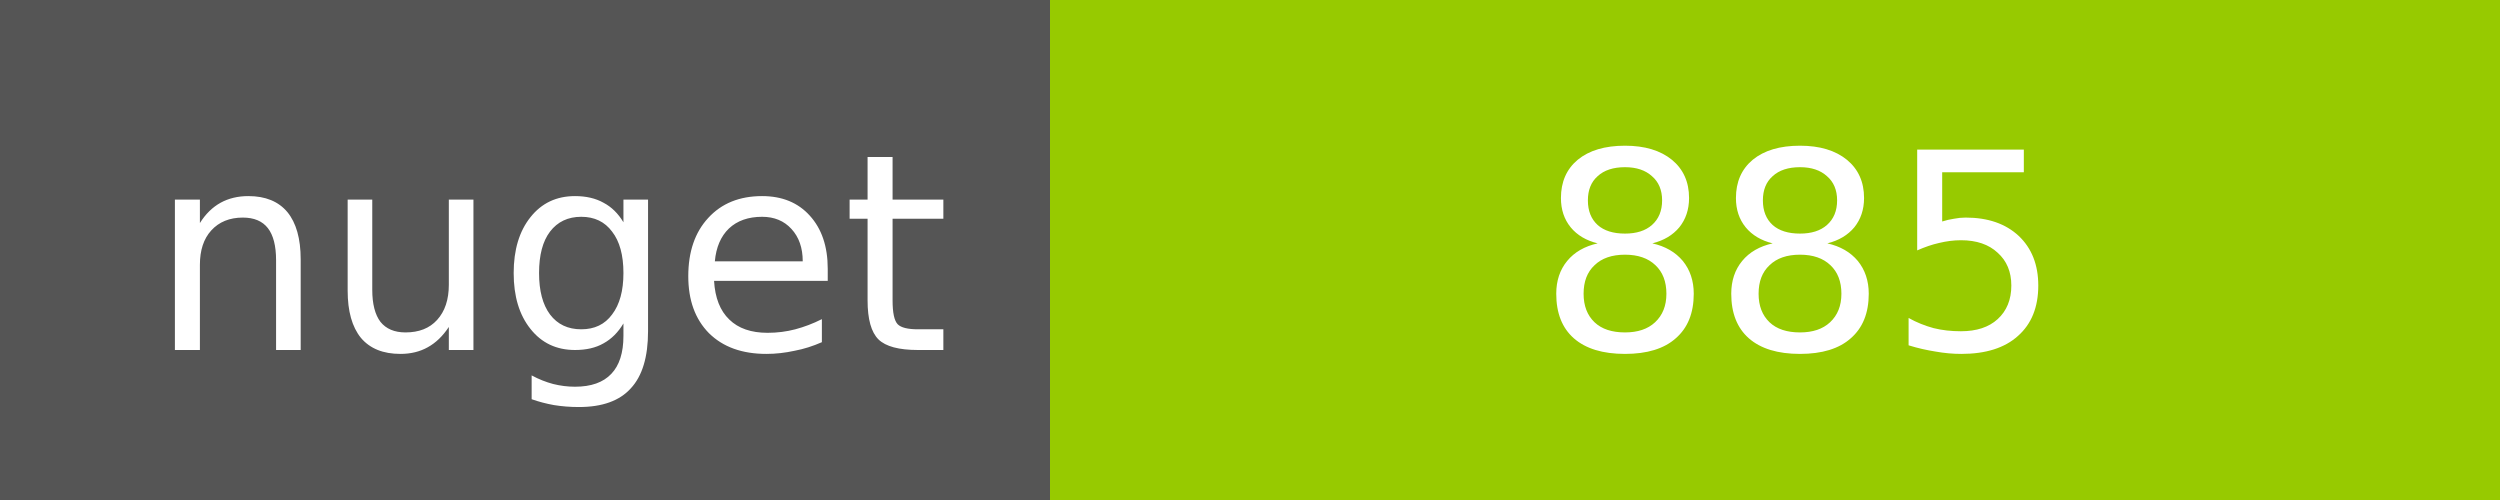
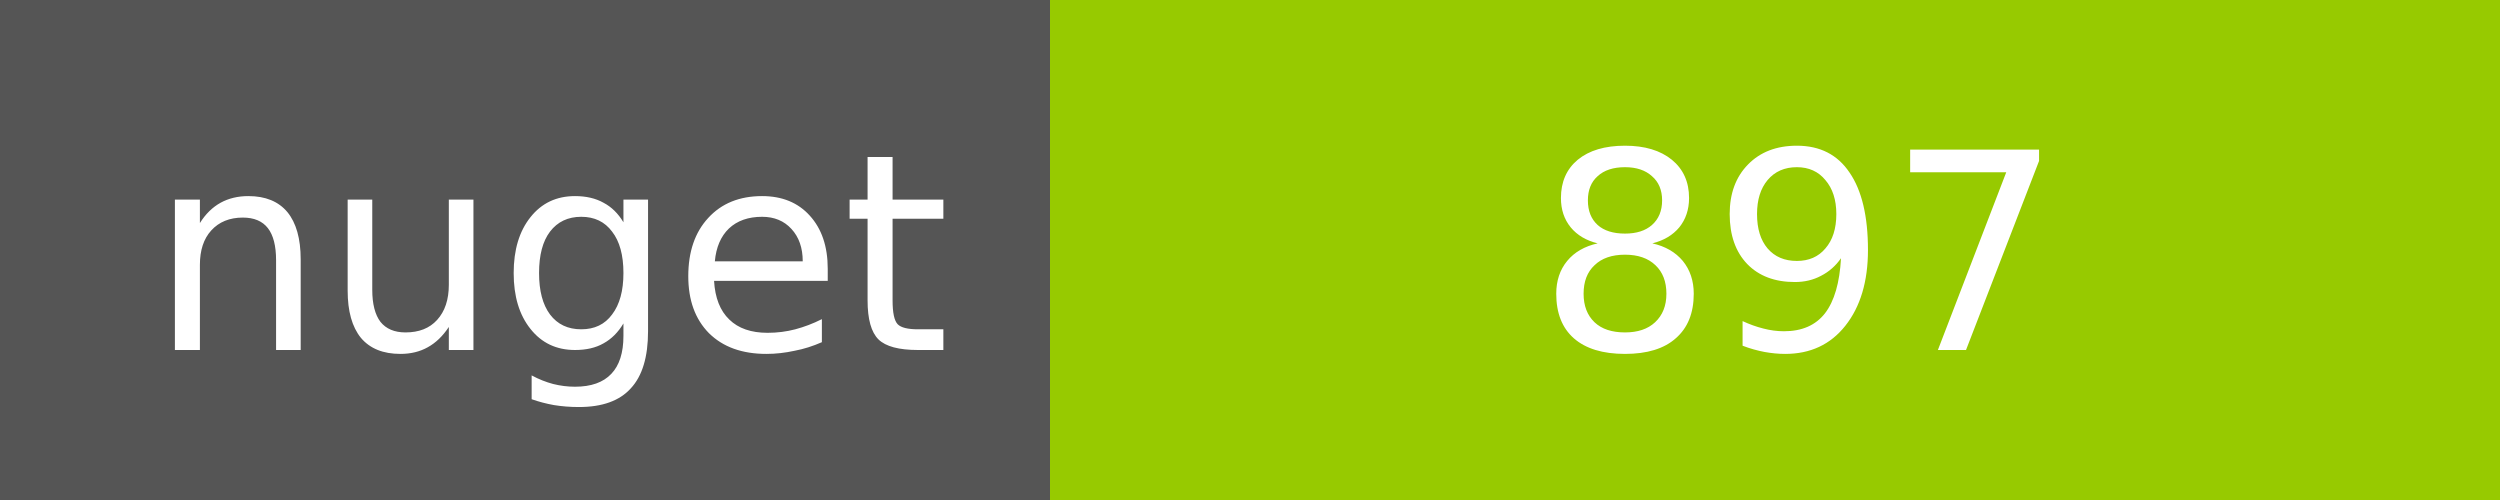
<svg xmlns="http://www.w3.org/2000/svg" width="100" height="20">
  <g shape-rendering="crispEdges">
    <path fill="#555" d="M0 0h42v20H0z" />
    <path fill="#97CA00" d="M42 0h58v20H42z" />
  </g>
  <g fill="#fff" text-anchor="middle" font-family="DejaVu Sans,Verdana,Geneva,sans-serif" font-size="11">
    <text x="22" y="14">nuget</text>
-     <text x="72" y="14">885</text>
+     <text x="72" y="14">897</text>
  </g>
</svg>
